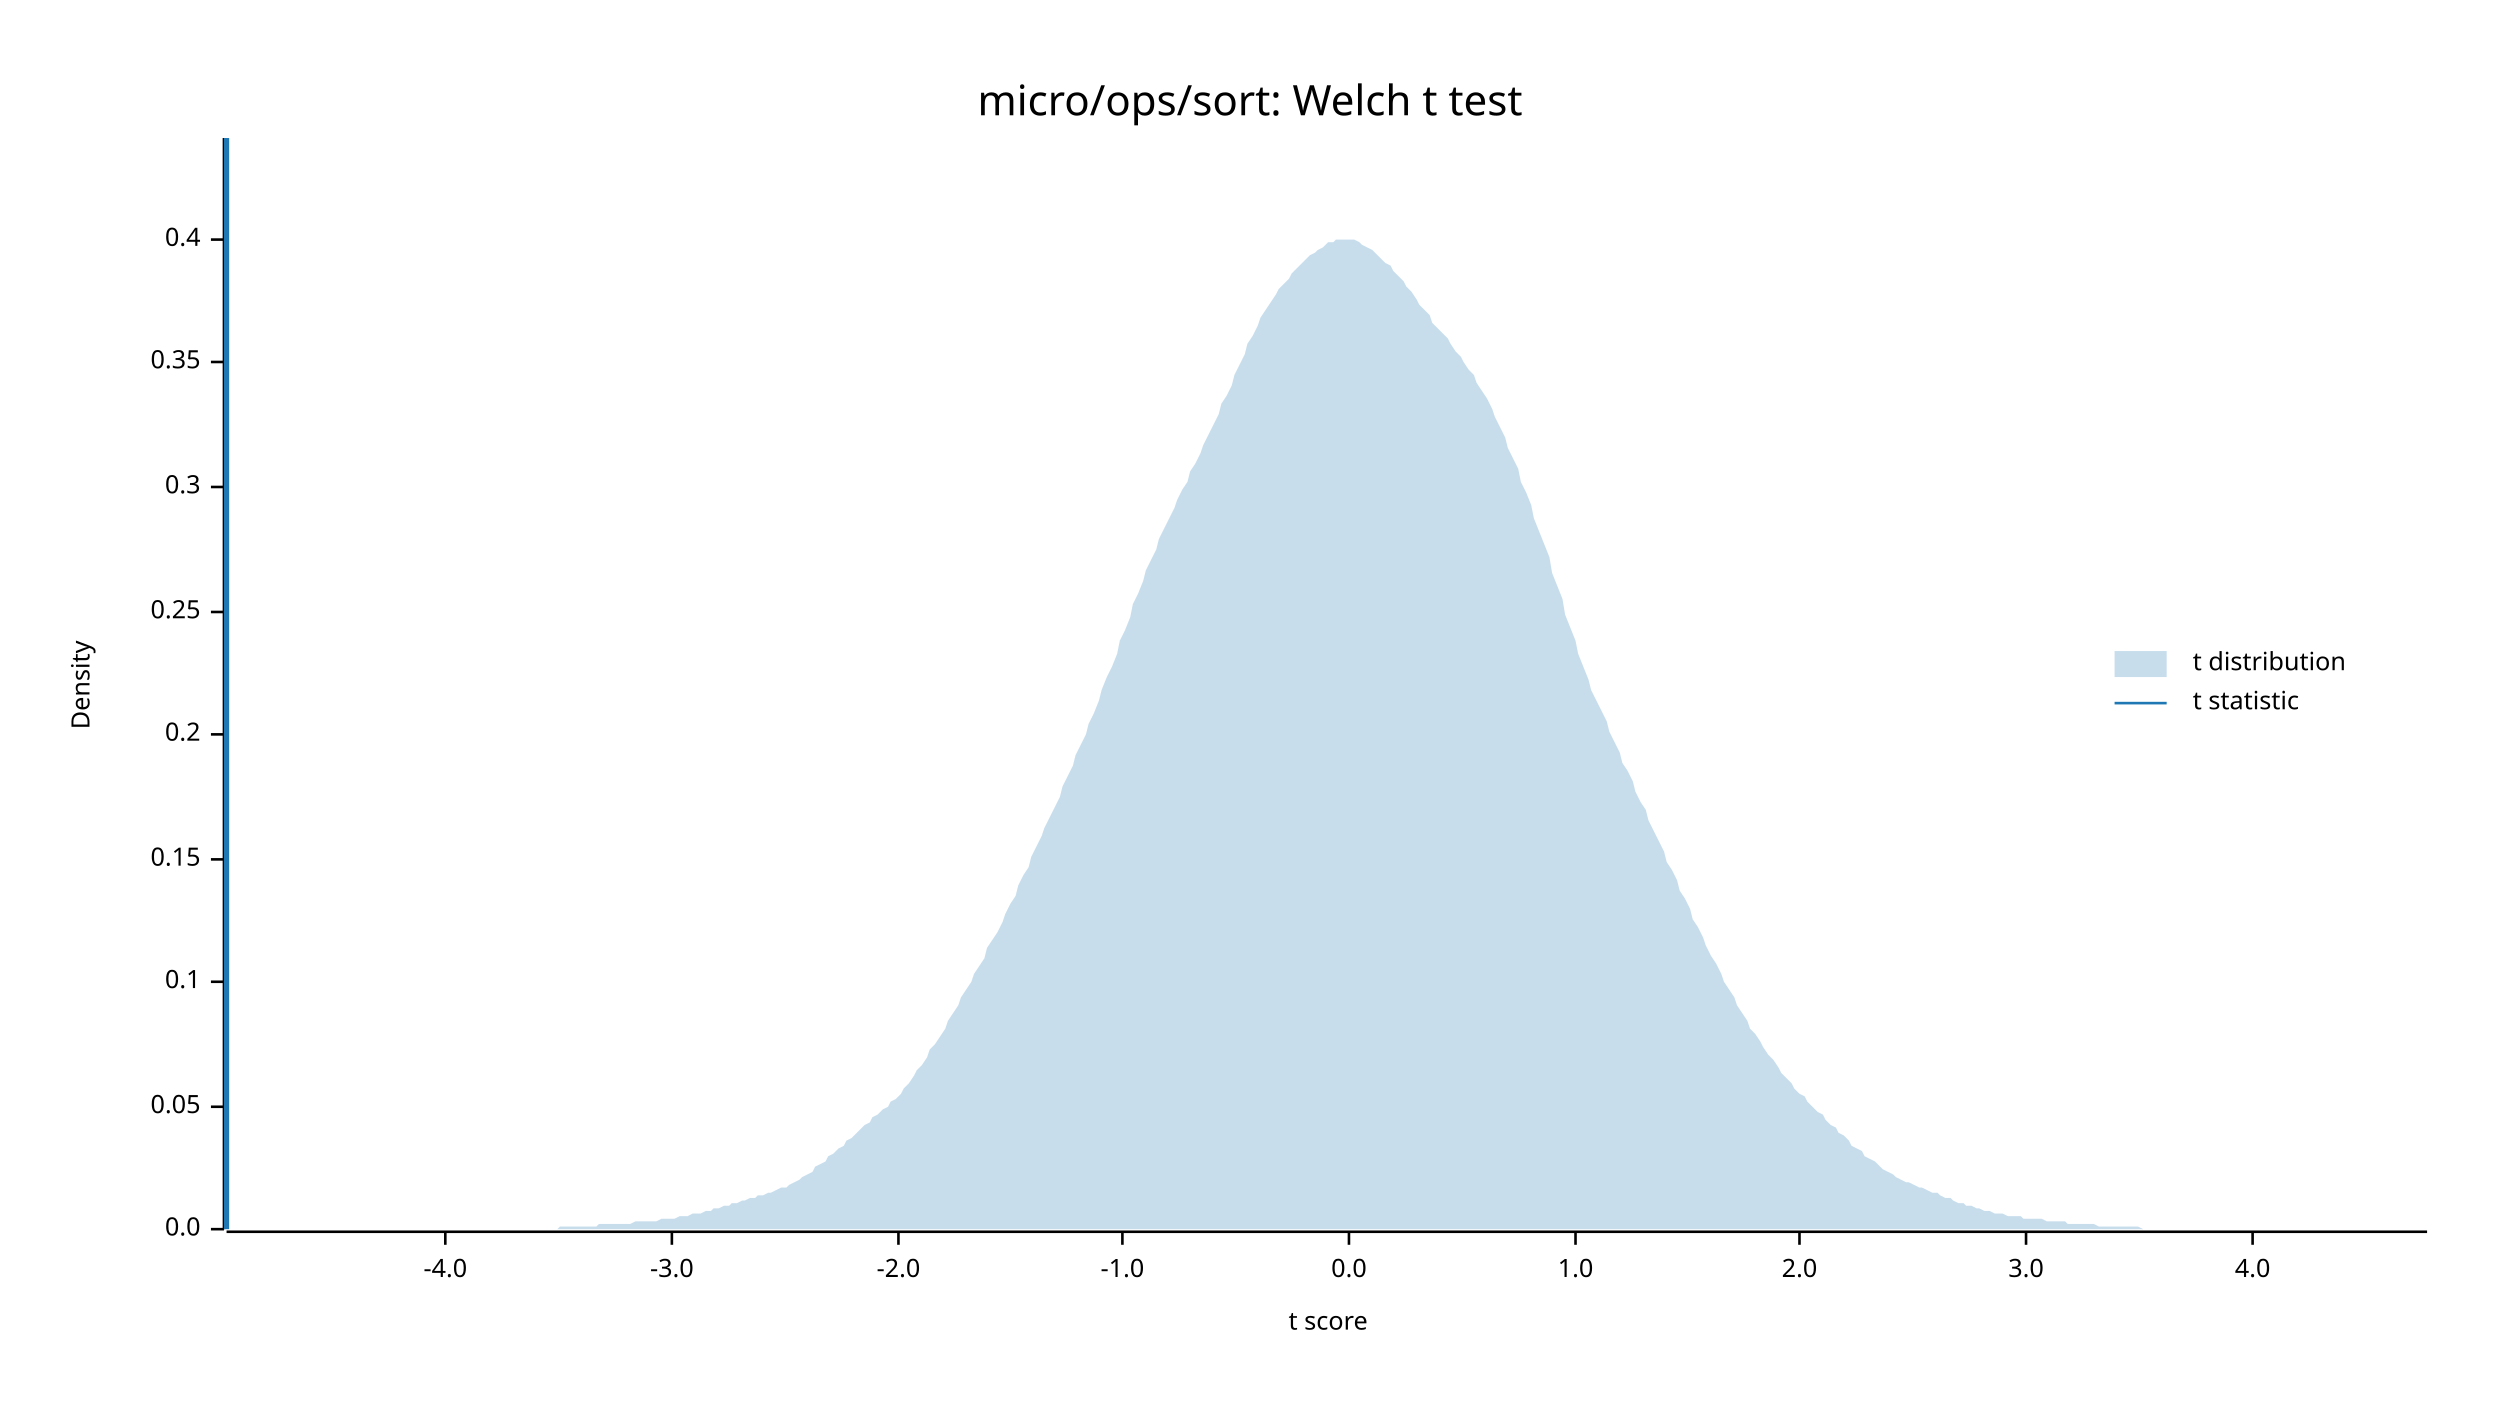
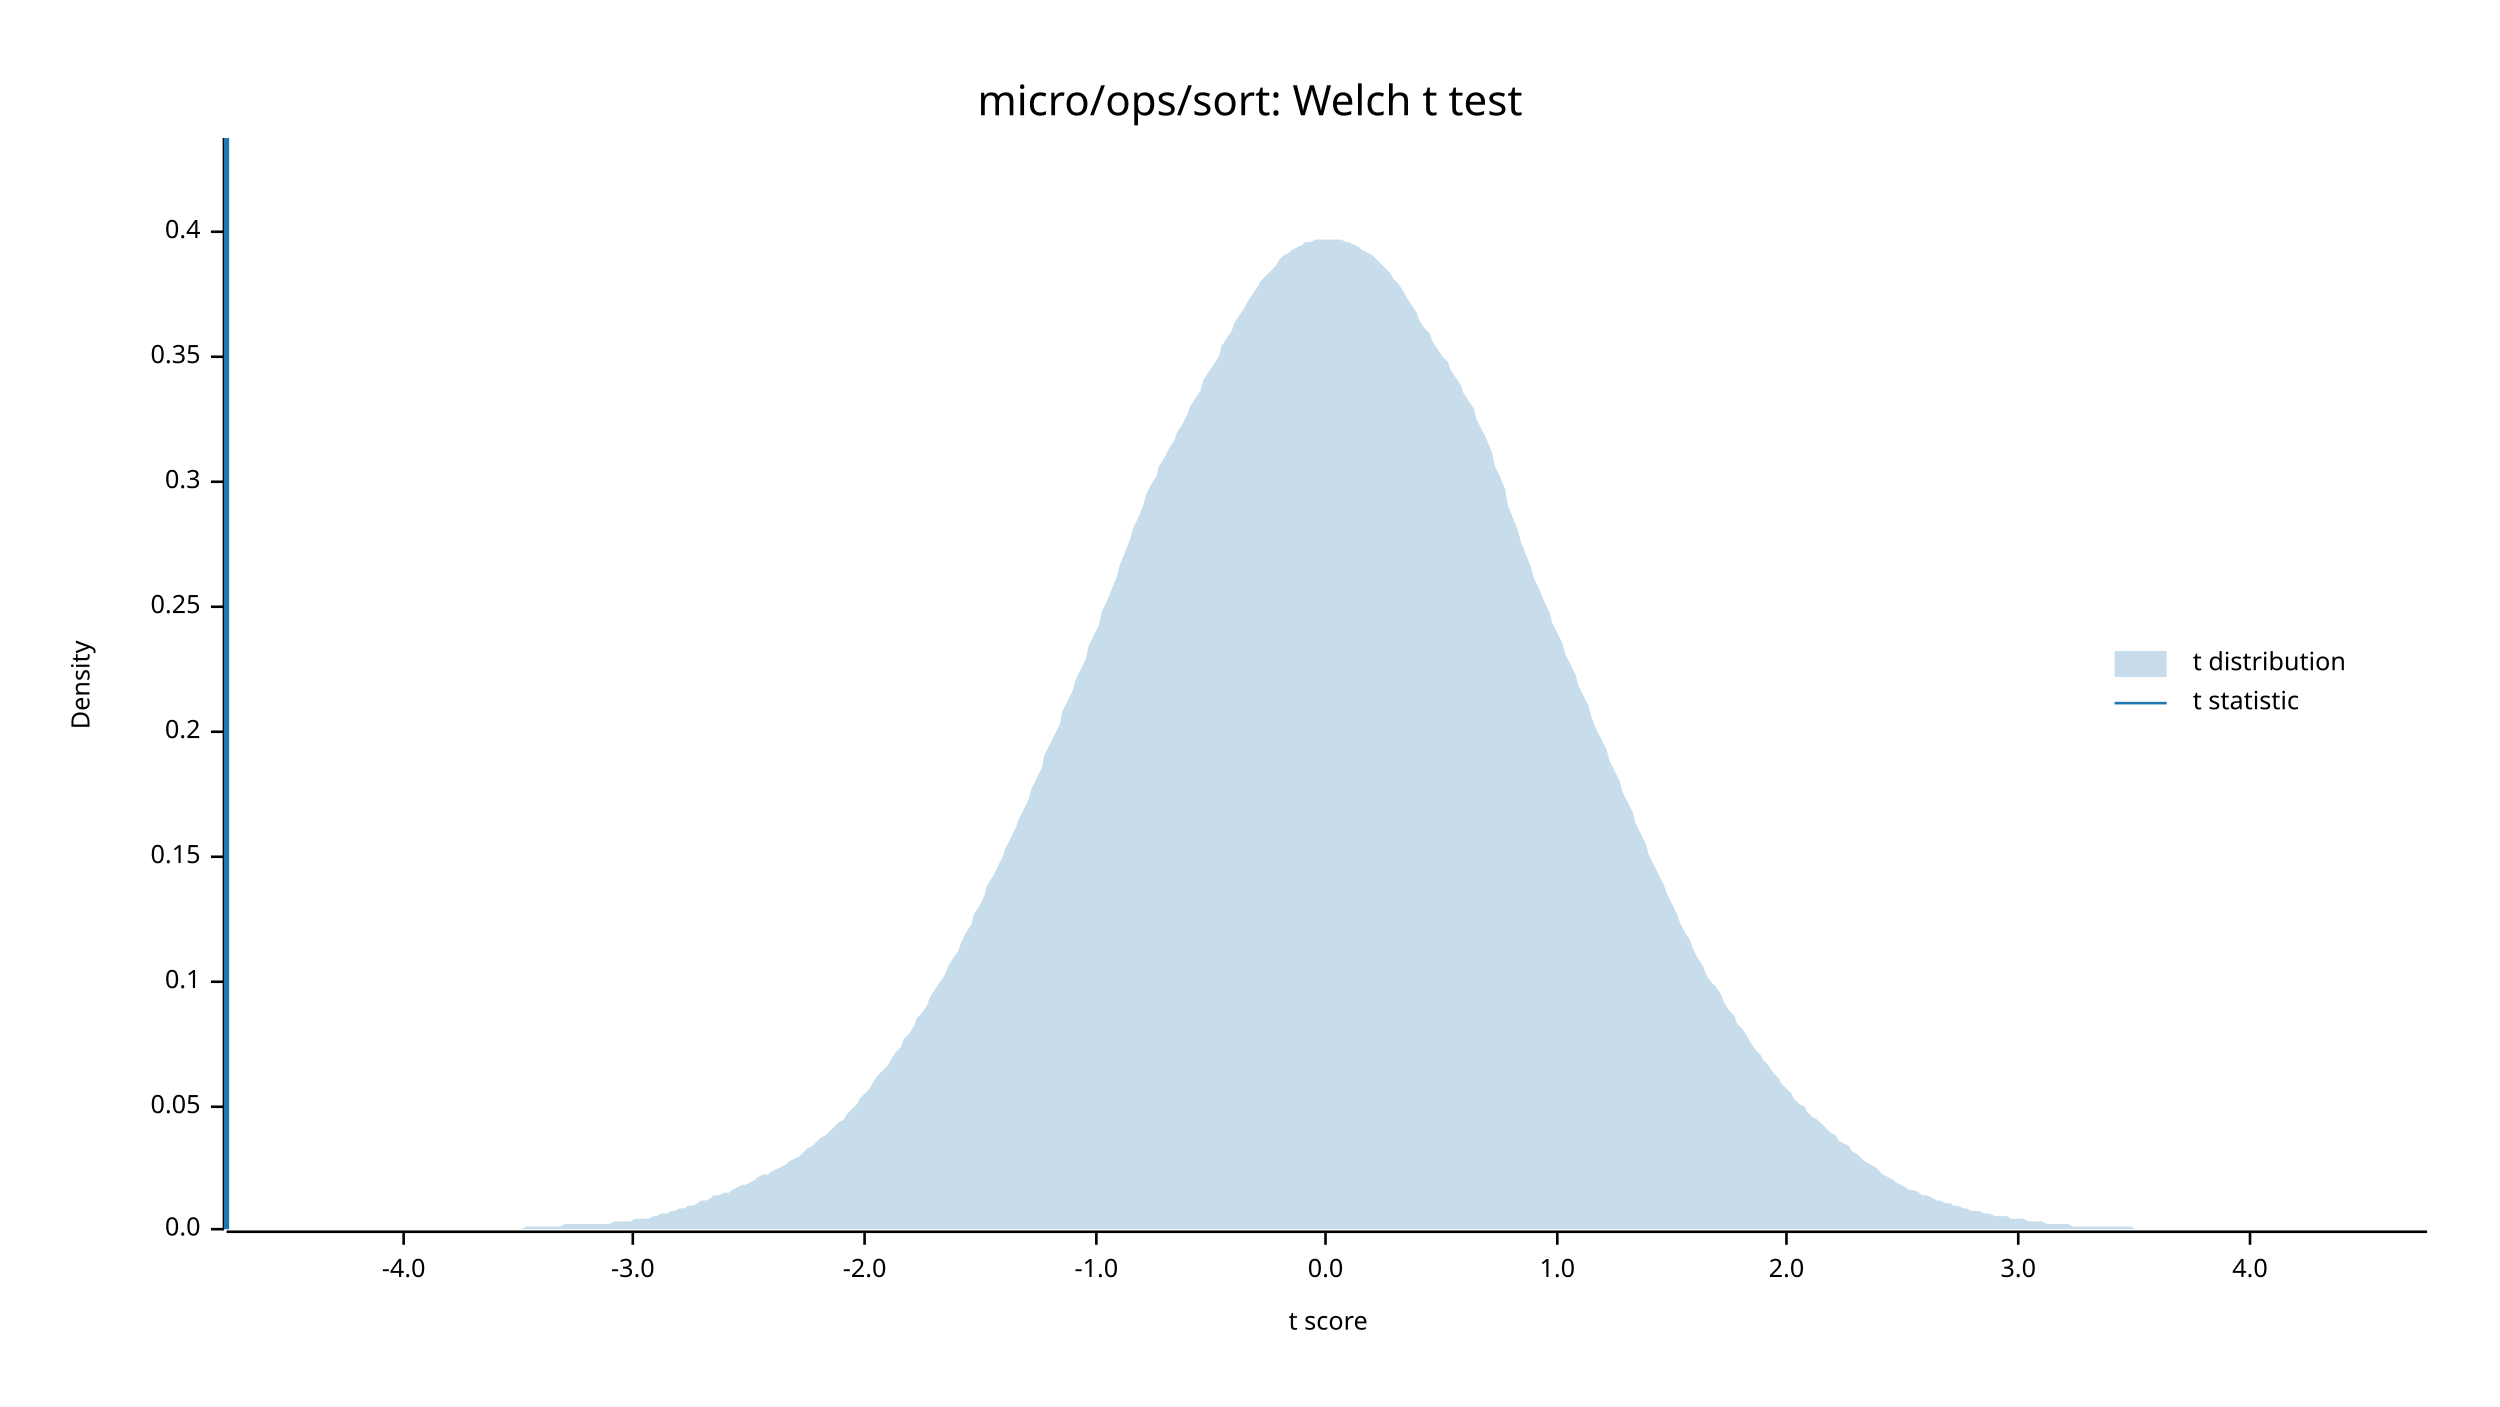
<svg xmlns="http://www.w3.org/2000/svg" width="960" height="540" viewBox="0 0 960 540">
  <text x="480" y="32" dy="0.76em" text-anchor="middle" font-family="sans-serif" font-size="16.129" opacity="1" fill="#000000">
micro/ops/sort: Welch t test
</text>
  <text x="27" y="263" dy="0.76em" text-anchor="middle" font-family="sans-serif" font-size="9.677" opacity="1" fill="#000000" transform="rotate(270, 27, 263)">
Density
</text>
  <text x="510" y="513" dy="-0.5ex" text-anchor="middle" font-family="sans-serif" font-size="9.677" opacity="1" fill="#000000">
t score
</text>
  <polyline fill="none" opacity="1" stroke="#000000" stroke-width="1" points="86,53 86,472 " />
  <text x="77" y="472" dy="0.5ex" text-anchor="end" font-family="sans-serif" font-size="9.677" opacity="1" fill="#000000">
0.0
</text>
  <polyline fill="none" opacity="1" stroke="#000000" stroke-width="1" points="81,472 86,472 " />
  <text x="77" y="425" dy="0.5ex" text-anchor="end" font-family="sans-serif" font-size="9.677" opacity="1" fill="#000000">
0.05
</text>
  <polyline fill="none" opacity="1" stroke="#000000" stroke-width="1" points="81,425 86,425 " />
  <text x="77" y="377" dy="0.5ex" text-anchor="end" font-family="sans-serif" font-size="9.677" opacity="1" fill="#000000">
0.1
</text>
  <polyline fill="none" opacity="1" stroke="#000000" stroke-width="1" points="81,377 86,377 " />
-   <text x="77" y="330" dy="0.5ex" text-anchor="end" font-family="sans-serif" font-size="9.677" opacity="1" fill="#000000">
+   <text x="77" y="329" dy="0.5ex" text-anchor="end" font-family="sans-serif" font-size="9.677" opacity="1" fill="#000000">
0.15
</text>
-   <polyline fill="none" opacity="1" stroke="#000000" stroke-width="1" points="81,330 86,330 " />
-   <text x="77" y="282" dy="0.5ex" text-anchor="end" font-family="sans-serif" font-size="9.677" opacity="1" fill="#000000">
+   <polyline fill="none" opacity="1" stroke="#000000" stroke-width="1" points="81,329 86,329 " />
+   <text x="77" y="281" dy="0.5ex" text-anchor="end" font-family="sans-serif" font-size="9.677" opacity="1" fill="#000000">
0.2
</text>
-   <polyline fill="none" opacity="1" stroke="#000000" stroke-width="1" points="81,282 86,282 " />
-   <text x="77" y="235" dy="0.5ex" text-anchor="end" font-family="sans-serif" font-size="9.677" opacity="1" fill="#000000">
+   <polyline fill="none" opacity="1" stroke="#000000" stroke-width="1" points="81,281 86,281 " />
+   <text x="77" y="233" dy="0.5ex" text-anchor="end" font-family="sans-serif" font-size="9.677" opacity="1" fill="#000000">
0.25
</text>
-   <polyline fill="none" opacity="1" stroke="#000000" stroke-width="1" points="81,235 86,235 " />
-   <text x="77" y="187" dy="0.5ex" text-anchor="end" font-family="sans-serif" font-size="9.677" opacity="1" fill="#000000">
+   <polyline fill="none" opacity="1" stroke="#000000" stroke-width="1" points="81,233 86,233 " />
+   <text x="77" y="185" dy="0.5ex" text-anchor="end" font-family="sans-serif" font-size="9.677" opacity="1" fill="#000000">
0.3
</text>
-   <polyline fill="none" opacity="1" stroke="#000000" stroke-width="1" points="81,187 86,187 " />
-   <text x="77" y="139" dy="0.5ex" text-anchor="end" font-family="sans-serif" font-size="9.677" opacity="1" fill="#000000">
+   <polyline fill="none" opacity="1" stroke="#000000" stroke-width="1" points="81,185 86,185 " />
+   <text x="77" y="137" dy="0.5ex" text-anchor="end" font-family="sans-serif" font-size="9.677" opacity="1" fill="#000000">
0.35
</text>
-   <polyline fill="none" opacity="1" stroke="#000000" stroke-width="1" points="81,139 86,139 " />
-   <text x="77" y="92" dy="0.5ex" text-anchor="end" font-family="sans-serif" font-size="9.677" opacity="1" fill="#000000">
+   <polyline fill="none" opacity="1" stroke="#000000" stroke-width="1" points="81,137 86,137 " />
+   <text x="77" y="89" dy="0.5ex" text-anchor="end" font-family="sans-serif" font-size="9.677" opacity="1" fill="#000000">
0.4
</text>
-   <polyline fill="none" opacity="1" stroke="#000000" stroke-width="1" points="81,92 86,92 " />
+   <polyline fill="none" opacity="1" stroke="#000000" stroke-width="1" points="81,89 86,89 " />
  <polyline fill="none" opacity="1" stroke="#000000" stroke-width="1" points="87,473 932,473 " />
-   <text x="171" y="483" dy="0.76em" text-anchor="middle" font-family="sans-serif" font-size="9.677" opacity="1" fill="#000000">
+   <text x="155" y="483" dy="0.76em" text-anchor="middle" font-family="sans-serif" font-size="9.677" opacity="1" fill="#000000">
-4.0
</text>
-   <polyline fill="none" opacity="1" stroke="#000000" stroke-width="1" points="171,473 171,478 " />
-   <text x="258" y="483" dy="0.76em" text-anchor="middle" font-family="sans-serif" font-size="9.677" opacity="1" fill="#000000">
+   <polyline fill="none" opacity="1" stroke="#000000" stroke-width="1" points="155,473 155,478 " />
+   <text x="243" y="483" dy="0.76em" text-anchor="middle" font-family="sans-serif" font-size="9.677" opacity="1" fill="#000000">
-3.0
</text>
-   <polyline fill="none" opacity="1" stroke="#000000" stroke-width="1" points="258,473 258,478 " />
-   <text x="345" y="483" dy="0.76em" text-anchor="middle" font-family="sans-serif" font-size="9.677" opacity="1" fill="#000000">
+   <polyline fill="none" opacity="1" stroke="#000000" stroke-width="1" points="243,473 243,478 " />
+   <text x="332" y="483" dy="0.76em" text-anchor="middle" font-family="sans-serif" font-size="9.677" opacity="1" fill="#000000">
-2.0
</text>
-   <polyline fill="none" opacity="1" stroke="#000000" stroke-width="1" points="345,473 345,478 " />
-   <text x="431" y="483" dy="0.76em" text-anchor="middle" font-family="sans-serif" font-size="9.677" opacity="1" fill="#000000">
+   <polyline fill="none" opacity="1" stroke="#000000" stroke-width="1" points="332,473 332,478 " />
+   <text x="421" y="483" dy="0.76em" text-anchor="middle" font-family="sans-serif" font-size="9.677" opacity="1" fill="#000000">
-1.0
</text>
-   <polyline fill="none" opacity="1" stroke="#000000" stroke-width="1" points="431,473 431,478 " />
-   <text x="518" y="483" dy="0.76em" text-anchor="middle" font-family="sans-serif" font-size="9.677" opacity="1" fill="#000000">
+   <polyline fill="none" opacity="1" stroke="#000000" stroke-width="1" points="421,473 421,478 " />
+   <text x="509" y="483" dy="0.76em" text-anchor="middle" font-family="sans-serif" font-size="9.677" opacity="1" fill="#000000">
0.0
</text>
-   <polyline fill="none" opacity="1" stroke="#000000" stroke-width="1" points="518,473 518,478 " />
-   <text x="605" y="483" dy="0.76em" text-anchor="middle" font-family="sans-serif" font-size="9.677" opacity="1" fill="#000000">
+   <polyline fill="none" opacity="1" stroke="#000000" stroke-width="1" points="509,473 509,478 " />
+   <text x="598" y="483" dy="0.76em" text-anchor="middle" font-family="sans-serif" font-size="9.677" opacity="1" fill="#000000">
1.0
</text>
-   <polyline fill="none" opacity="1" stroke="#000000" stroke-width="1" points="605,473 605,478 " />
-   <text x="691" y="483" dy="0.76em" text-anchor="middle" font-family="sans-serif" font-size="9.677" opacity="1" fill="#000000">
+   <polyline fill="none" opacity="1" stroke="#000000" stroke-width="1" points="598,473 598,478 " />
+   <text x="686" y="483" dy="0.76em" text-anchor="middle" font-family="sans-serif" font-size="9.677" opacity="1" fill="#000000">
2.0
</text>
-   <polyline fill="none" opacity="1" stroke="#000000" stroke-width="1" points="691,473 691,478 " />
-   <text x="778" y="483" dy="0.76em" text-anchor="middle" font-family="sans-serif" font-size="9.677" opacity="1" fill="#000000">
+   <polyline fill="none" opacity="1" stroke="#000000" stroke-width="1" points="686,473 686,478 " />
+   <text x="775" y="483" dy="0.76em" text-anchor="middle" font-family="sans-serif" font-size="9.677" opacity="1" fill="#000000">
3.0
</text>
-   <polyline fill="none" opacity="1" stroke="#000000" stroke-width="1" points="778,473 778,478 " />
-   <text x="865" y="483" dy="0.76em" text-anchor="middle" font-family="sans-serif" font-size="9.677" opacity="1" fill="#000000">
+   <polyline fill="none" opacity="1" stroke="#000000" stroke-width="1" points="775,473 775,478 " />
+   <text x="864" y="483" dy="0.76em" text-anchor="middle" font-family="sans-serif" font-size="9.677" opacity="1" fill="#000000">
4.0
</text>
-   <polyline fill="none" opacity="1" stroke="#000000" stroke-width="1" points="865,473 865,478 " />
-   <polygon opacity="0.25" fill="#1F78B4" points="87,472 88,472 90,472 92,472 93,472 95,472 97,472 98,472 100,472 102,472 103,472 105,472 107,472 109,472 110,472 112,472 114,472 115,472 117,472 119,472 120,472 122,472 124,472 125,472 127,472 129,472 131,472 132,472 134,472 136,472 137,472 139,472 141,472 142,472 144,472 146,472 147,472 149,472 151,472 153,472 154,472 156,472 158,472 159,472 161,472 163,472 164,472 166,472 168,472 169,472 171,472 173,472 175,472 176,472 178,472 180,472 181,472 183,472 185,472 186,472 188,472 190,472 191,472 193,472 195,472 197,472 198,472 200,472 202,472 203,472 205,472 207,472 208,472 210,472 212,472 214,472 215,471 217,471 219,471 220,471 222,471 224,471 225,471 227,471 229,471 230,470 232,470 234,470 236,470 237,470 239,470 241,470 242,470 244,469 246,469 247,469 249,469 251,469 252,469 254,468 256,468 258,468 259,468 261,467 263,467 264,467 266,466 268,466 269,466 271,465 273,465 274,464 276,464 278,463 280,463 281,462 283,462 285,461 286,461 288,460 290,460 291,459 293,459 295,458 296,458 298,457 300,456 302,456 303,455 305,454 307,453 308,452 310,451 312,450 313,448 315,447 317,446 318,444 320,443 322,441 324,440 325,438 327,437 329,435 330,434 332,432 334,431 335,429 337,428 339,426 341,425 342,423 344,422 346,420 347,418 349,416 351,413 352,411 354,409 356,406 357,403 359,401 361,398 363,395 364,392 366,389 368,386 369,383 371,380 373,377 374,374 376,371 378,368 379,364 381,361 383,358 385,354 386,351 388,347 390,344 391,340 393,336 395,333 396,329 398,325 400,321 401,318 403,314 405,310 407,306 408,302 410,298 412,294 413,290 415,286 417,282 418,278 420,274 422,269 423,265 425,260 427,256 429,251 430,246 432,242 434,237 435,232 437,228 439,223 440,219 442,215 444,211 445,207 447,203 449,199 451,195 452,192 454,188 456,185 457,181 459,178 461,174 462,171 464,167 466,163 468,159 469,155 471,152 473,148 474,144 476,140 478,136 479,132 481,129 483,125 484,122 486,119 488,116 490,113 491,111 493,109 495,107 496,105 498,103 500,101 501,100 503,98 505,97 506,96 508,95 510,93 512,93 513,92 515,92 517,92 518,92 520,92 522,93 523,94 525,95 527,96 528,97 530,99 532,101 534,102 535,104 537,106 539,108 540,110 542,112 544,115 545,117 547,119 549,121 550,124 552,126 554,128 556,130 557,132 559,135 561,137 562,139 564,142 566,144 567,147 569,150 571,153 573,157 574,160 576,164 578,168 579,172 581,176 583,180 584,185 586,189 588,194 589,199 591,204 593,209 595,214 596,220 598,225 600,230 601,236 603,241 605,246 606,251 608,256 610,261 611,265 613,269 615,273 617,277 618,281 620,285 622,289 623,293 625,296 627,300 628,304 630,308 632,311 633,315 635,319 637,323 639,327 640,331 642,334 644,338 645,342 647,345 649,349 650,353 652,356 654,360 655,363 657,367 659,370 661,374 662,377 664,380 666,383 667,386 669,389 671,392 672,395 674,397 676,400 677,402 679,405 681,407 683,410 684,412 686,414 688,416 689,418 691,420 693,421 694,423 696,425 698,427 700,428 701,430 703,432 705,433 706,435 708,436 710,438 711,440 713,441 715,442 716,444 718,445 720,446 722,448 723,449 725,450 727,451 728,452 730,453 732,454 733,454 735,455 737,456 738,456 740,457 742,458 744,458 745,459 747,460 749,460 750,461 752,462 754,462 755,463 757,463 759,464 760,464 762,465 764,465 766,466 767,466 769,466 771,467 772,467 774,467 776,467 777,468 779,468 781,468 782,468 784,468 786,469 788,469 789,469 791,469 793,469 794,470 796,470 798,470 799,470 801,470 803,470 804,470 806,471 808,471 810,471 811,471 813,471 815,471 816,471 818,471 820,471 821,471 823,472 825,472 827,472 828,472 830,472 832,472 833,472 835,472 837,472 838,472 840,472 842,472 843,472 845,472 847,472 849,472 850,472 852,472 854,472 855,472 857,472 859,472 860,472 862,472 864,472 865,472 867,472 869,472 871,472 872,472 874,472 876,472 877,472 879,472 881,472 882,472 884,472 886,472 887,472 889,472 891,472 893,472 894,472 896,472 898,472 899,472 901,472 903,472 904,472 906,472 908,472 909,472 911,472 913,472 915,472 916,472 918,472 920,472 921,472 923,472 925,472 926,472 928,472 930,472 932,472 932,472 87,472 " />
+   <polyline fill="none" opacity="1" stroke="#000000" stroke-width="1" points="864,473 864,478 " />
+   <polygon opacity="0.25" fill="#1F78B4" points="87,472 88,472 90,472 92,472 93,472 95,472 97,472 98,472 100,472 102,472 103,472 105,472 107,472 109,472 110,472 112,472 114,472 115,472 117,472 119,472 120,472 122,472 124,472 125,472 127,472 129,472 131,472 132,472 134,472 136,472 137,472 139,472 141,472 142,472 144,472 146,472 147,472 149,472 151,472 153,472 154,472 156,472 158,472 159,472 161,472 163,472 164,472 166,472 168,472 169,472 171,472 173,472 175,472 176,472 178,472 180,472 181,472 183,472 185,472 186,472 188,472 190,472 191,472 193,472 195,472 197,472 198,472 200,472 202,471 203,471 205,471 207,471 208,471 210,471 212,471 214,471 215,471 217,470 219,470 220,470 222,470 224,470 225,470 227,470 229,470 230,470 232,470 234,470 236,469 237,469 239,469 241,469 242,469 244,468 246,468 247,468 249,468 251,467 252,467 254,466 256,466 258,465 259,465 261,464 263,464 264,463 266,463 268,462 269,461 271,461 273,460 274,459 276,459 278,458 280,458 281,457 283,456 285,455 286,455 288,454 290,453 291,452 293,451 295,451 296,450 298,449 300,448 302,447 303,446 305,445 307,444 308,443 310,441 312,440 313,439 315,437 317,436 318,435 320,433 322,431 324,430 325,428 327,426 329,424 330,422 332,420 334,418 335,416 337,413 339,411 341,409 342,407 344,404 346,402 347,399 349,397 351,394 352,391 354,389 356,386 357,383 359,380 361,377 363,374 364,371 366,368 368,365 369,362 371,358 373,355 374,351 376,348 378,344 379,340 381,337 383,333 385,329 386,326 388,322 390,318 391,315 393,311 395,307 396,303 398,299 400,295 401,290 403,286 405,282 407,278 408,273 410,269 412,265 413,261 415,257 417,253 418,248 420,244 422,240 423,235 425,231 427,226 429,221 430,217 432,212 434,207 435,203 437,199 439,194 440,190 442,186 444,183 445,179 447,176 449,172 451,169 452,166 454,163 456,159 457,156 459,153 461,150 462,146 464,143 466,140 468,137 469,133 471,130 473,127 474,124 476,121 478,118 479,116 481,113 483,110 484,108 486,106 488,104 490,102 491,100 493,98 495,97 496,96 498,95 500,94 501,93 503,93 505,92 506,92 508,92 510,92 512,92 513,92 515,92 517,93 518,93 520,94 522,95 523,96 525,97 527,98 528,99 530,101 532,103 534,105 535,107 537,109 539,112 540,114 542,117 544,120 545,123 547,126 549,128 550,131 552,134 554,137 556,139 557,142 559,145 561,148 562,151 564,154 566,157 567,161 569,165 571,169 573,174 574,179 576,183 578,188 579,194 581,199 583,204 584,208 586,213 588,218 589,222 591,226 593,231 595,235 596,239 598,243 600,247 601,251 603,255 605,259 606,263 608,267 610,271 611,275 613,280 615,284 617,288 618,292 620,296 622,300 623,304 625,308 627,312 628,316 630,320 632,324 633,328 635,332 637,336 639,340 640,343 642,347 644,351 645,354 647,358 649,361 650,364 652,368 654,371 655,374 657,377 659,379 661,382 662,385 664,388 666,390 667,393 669,395 671,398 672,400 674,403 676,405 677,407 679,409 681,412 683,414 684,416 686,418 688,420 689,422 691,424 693,425 694,427 696,429 698,430 700,432 701,433 703,435 705,436 706,438 708,439 710,440 711,442 713,443 715,445 716,446 718,447 720,448 722,450 723,451 725,452 727,453 728,454 730,455 732,456 733,457 735,457 737,458 738,459 740,459 742,460 744,461 745,461 747,462 749,462 750,463 752,463 754,464 755,464 757,465 759,465 760,465 762,466 764,466 766,467 767,467 769,467 771,467 772,468 774,468 776,468 777,468 779,469 781,469 782,469 784,469 786,470 788,470 789,470 791,470 793,470 794,470 796,471 798,471 799,471 801,471 803,471 804,471 806,471 808,471 810,471 811,471 813,471 815,471 816,471 818,471 820,472 821,472 823,472 825,472 827,472 828,472 830,472 832,472 833,472 835,472 837,472 838,472 840,472 842,472 843,472 845,472 847,472 849,472 850,472 852,472 854,472 855,472 857,472 859,472 860,472 862,472 864,472 865,472 867,472 869,472 871,472 872,472 874,472 876,472 877,472 879,472 881,472 882,472 884,472 886,472 887,472 889,472 891,472 893,472 894,472 896,472 898,472 899,472 901,472 903,472 904,472 906,472 908,472 909,472 911,472 913,472 915,472 916,472 918,472 920,472 921,472 923,472 925,472 926,472 928,472 930,472 932,472 932,472 87,472 " />
  <polyline fill="none" opacity="1" stroke="#1F78B4" stroke-width="2" points="87,472 87,53 " />
  <text x="842" y="250" dy="0.76em" text-anchor="start" font-family="sans-serif" font-size="9.677" opacity="1" fill="#000000">
t distribution
</text>
  <text x="842" y="265" dy="0.76em" text-anchor="start" font-family="sans-serif" font-size="9.677" opacity="1" fill="#000000">
t statistic
</text>
  <rect x="812" y="250" width="20" height="10" opacity="0.25" fill="#1F78B4" stroke="none" />
  <polyline fill="none" opacity="1" stroke="#1F78B4" stroke-width="1" points="812,270 832,270 " />
</svg>
